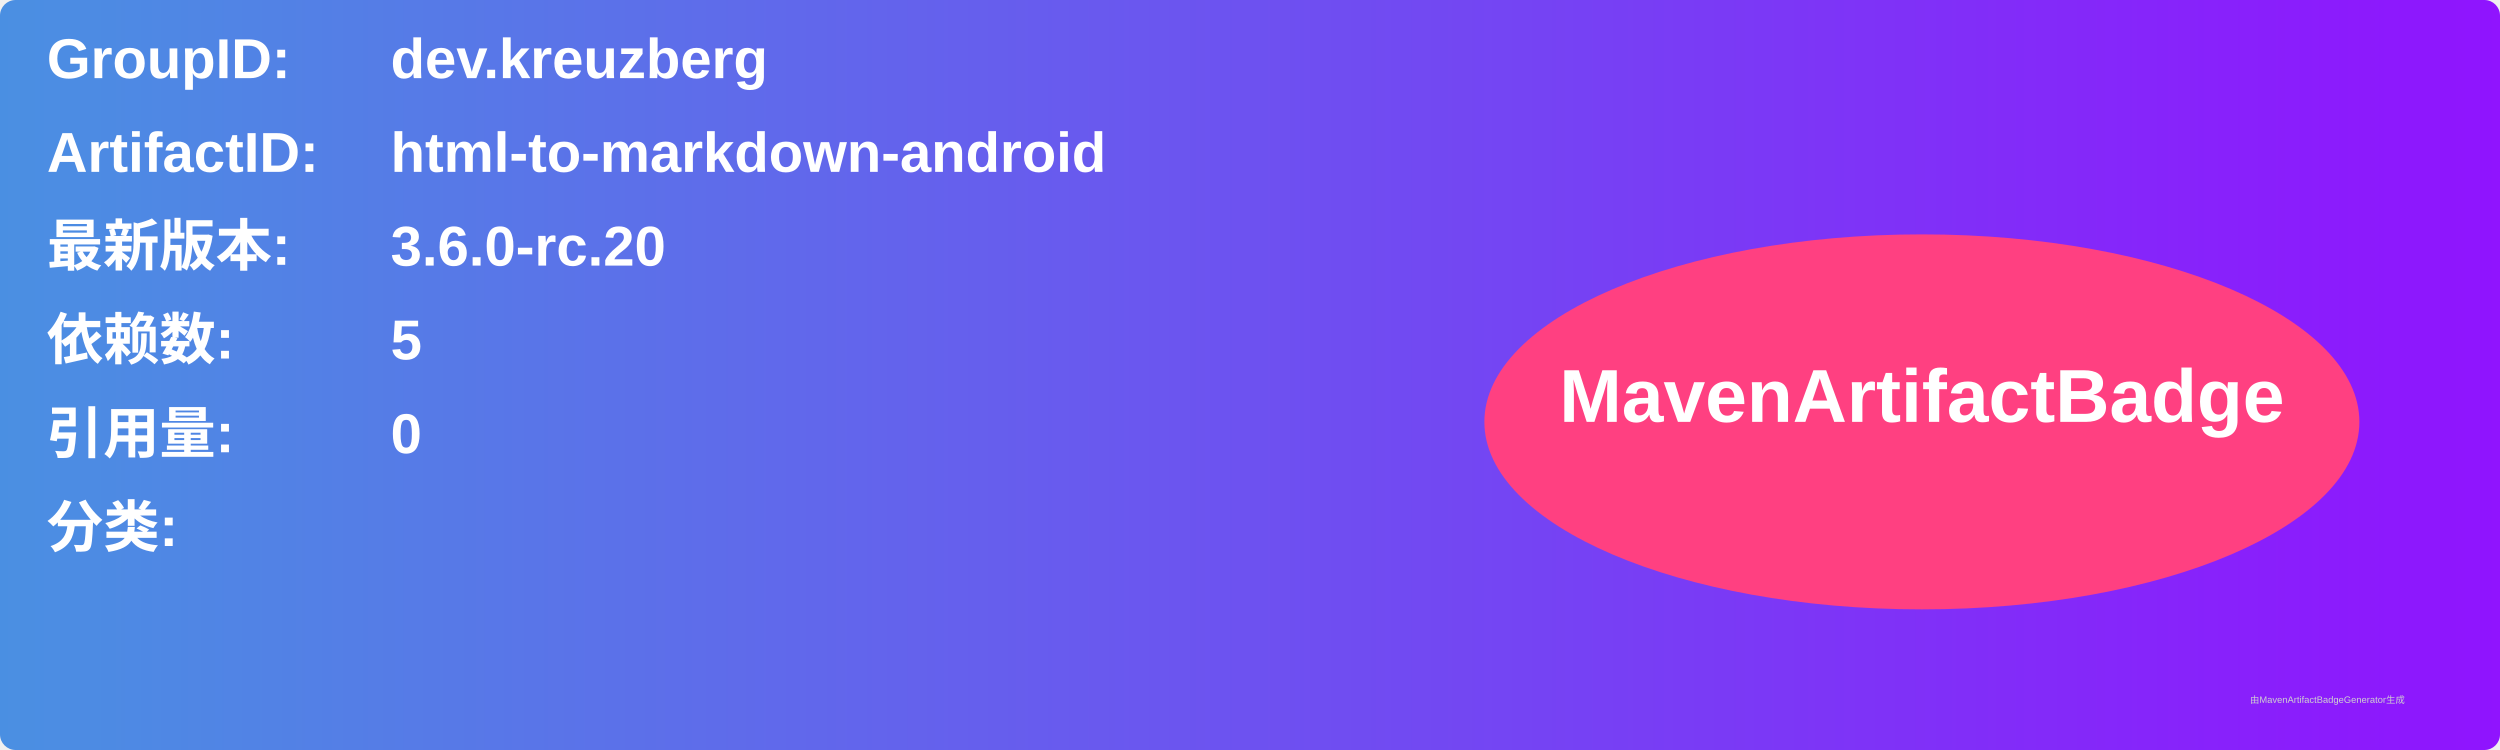
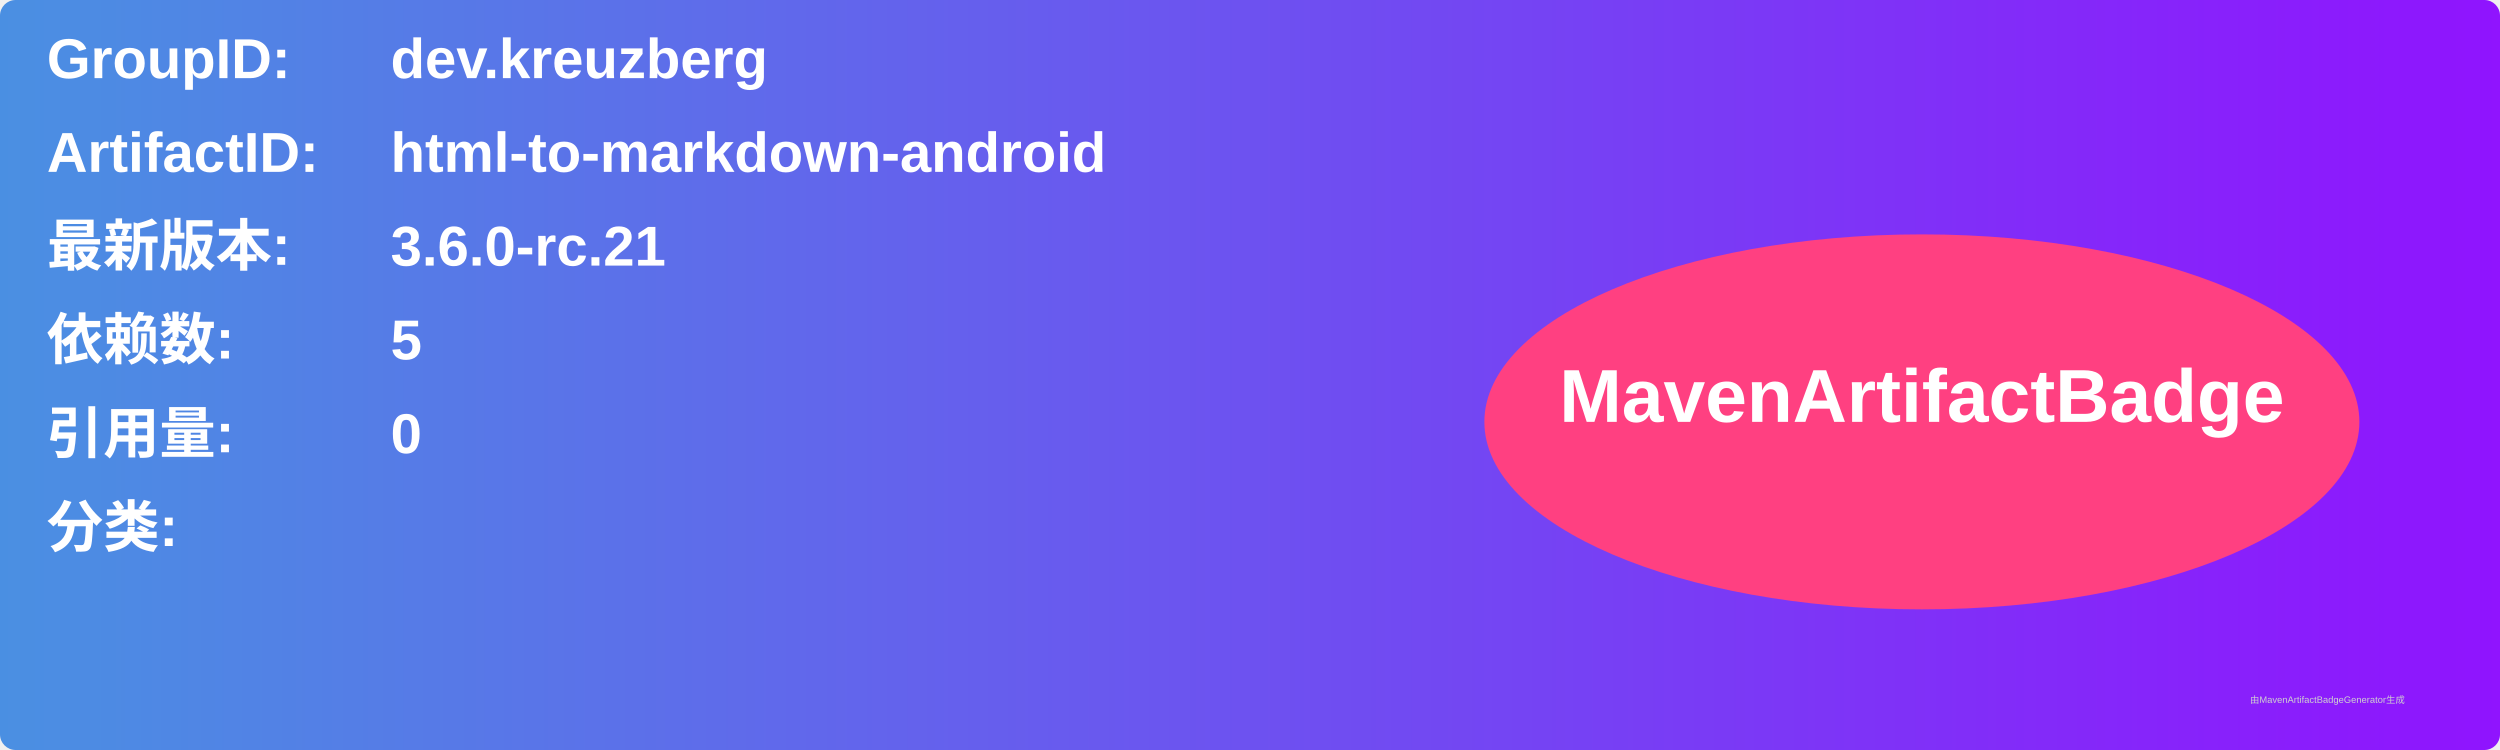
<svg xmlns="http://www.w3.org/2000/svg" width="800" height="240" viewBox="0 0 800 240">
  <linearGradient id="grad" x1="0%" y1="0%" x2="100%" y2="0%">
    <stop offset="0%" stop-color="#4a90e2" />
    <stop offset="100%" stop-color="#9013fe" />
  </linearGradient>
  <rect width="100%" height="100%" rx="5" ry="5" fill="url(#grad)" />
  <g transform="translate(15, 15)">
    <text x="0" y="10" font-family="Arial" font-size="18" fill="white" font-weight="bold" width="260">GroupID:</text>
    <text x="110" y="10" font-family="Arial" font-size="18" fill="white" font-weight="bold" width="460">dev.kreuzberg</text>
    <text x="0" y="40" font-family="Arial" font-size="18" fill="white" font-weight="bold" width="260">ArtifactID:</text>
    <text x="110" y="40" font-family="Arial" font-size="18" fill="white" font-weight="bold" width="460">html-to-markdown-android</text>
    <text x="0" y="70" font-family="Arial" font-size="18" fill="white" font-weight="bold">最新版本:</text>
    <text x="110" y="70" font-family="Arial" font-size="18" fill="white" font-weight="bold">
-       <tspan font-weight="bold">3.6.0-rc.20</tspan>
+       <tspan font-weight="bold">3.6.0-rc.21</tspan>
    </text>
    <text x="0" y="100" font-family="Arial" font-size="18" fill="white" font-weight="bold">依赖数: </text>
    <text x="110" y="100" font-family="Arial" font-size="18" fill="white">
      <tspan font-weight="bold">5</tspan>
    </text>
    <text x="0" y="130" font-family="Arial" font-size="18" fill="white" font-weight="bold">引用量: </text>
    <text x="110" y="130" font-family="Arial" font-size="18" fill="white">
      <tspan font-weight="bold">0</tspan>
    </text>
    <text x="0" y="160" font-family="Arial" font-size="18" fill="white" font-weight="bold">分类:</text>
    <text x="10" y="190" font-family="Arial" font-size="10" fill="white">
      <tspan font-weight="bold" />
    </text>
    <ellipse cx="600" cy="120" rx="140" ry="60" fill="#ff4081" />
    <text x="600" y="120" text-anchor="middle" font-family="Arial" font-size="24" fill="white" font-weight="bold">MavenArtifactBadge</text>
  </g>
  <text x="720" y="225" font-family="Arial" font-size="3" fill="#d0d0d0">由MavenArtifactBadgeGenerator生成</text>
</svg>
